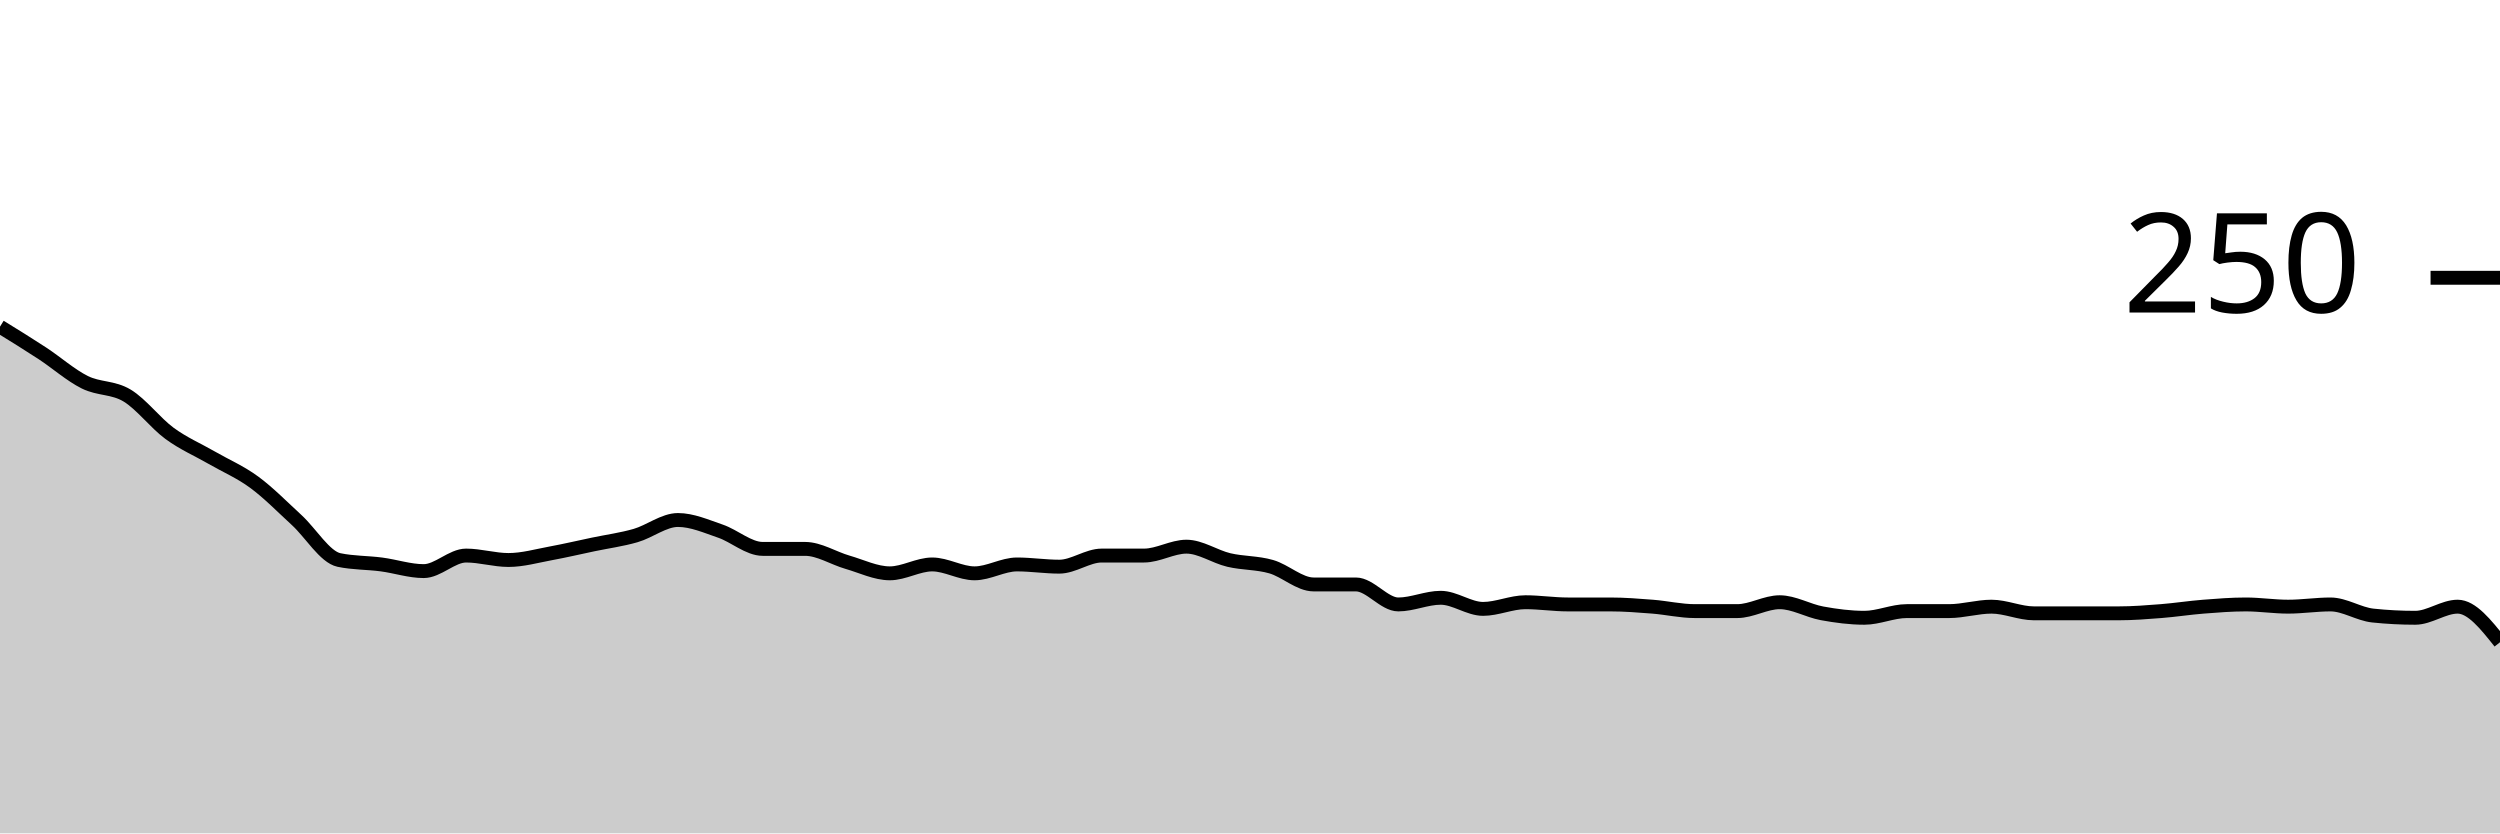
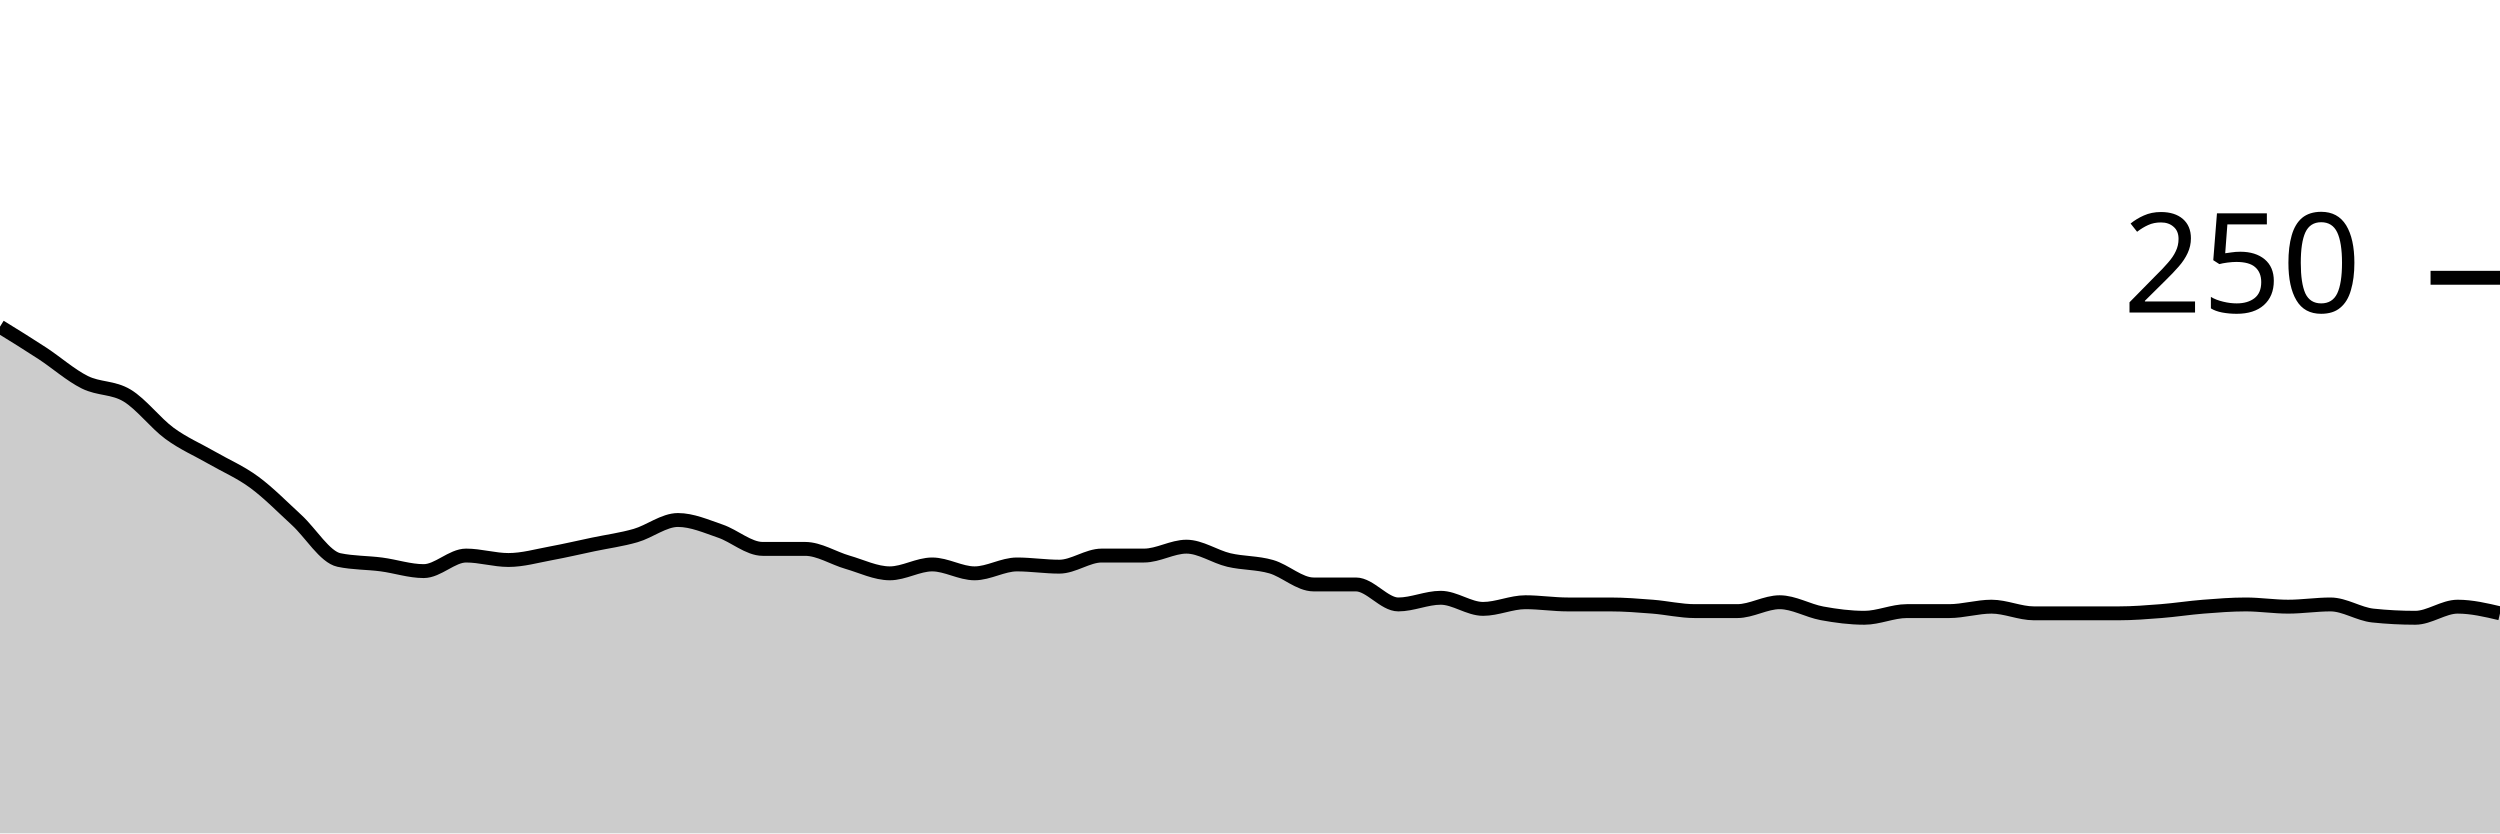
<svg xmlns="http://www.w3.org/2000/svg" viewBox="0 0 180 60">
  <g transform="translate(0,20)">
-     <path class="area" fill="rgba(0, 0, 0, 0.2)" d="M0,3.52C1.017,4.147,2.034,4.773,3.051,5.44C4.068,6.107,5.085,7.013,6.102,7.52C7.119,8.027,8.136,7.867,9.153,8.48C10.169,9.093,11.186,10.453,12.203,11.2C13.22,11.947,14.237,12.373,15.254,12.96C16.271,13.547,17.288,13.973,18.305,14.72C19.322,15.467,20.339,16.507,21.356,17.44C22.373,18.373,23.39,20.107,24.407,20.32C25.424,20.533,26.441,20.507,27.458,20.64C28.475,20.773,29.492,21.12,30.508,21.12C31.525,21.12,32.542,20,33.559,20C34.576,20,35.593,20.32,36.61,20.32C37.627,20.32,38.644,20.027,39.661,19.84C40.678,19.653,41.695,19.413,42.712,19.2C43.729,18.987,44.746,18.853,45.763,18.56C46.78,18.267,47.797,17.44,48.814,17.44C49.831,17.44,50.847,17.893,51.864,18.24C52.881,18.587,53.898,19.52,54.915,19.52C55.932,19.52,56.949,19.52,57.966,19.52C58.983,19.52,60,20.187,61.017,20.48C62.034,20.773,63.051,21.28,64.068,21.28C65.085,21.28,66.102,20.64,67.119,20.64C68.136,20.64,69.153,21.28,70.169,21.28C71.186,21.28,72.203,20.64,73.22,20.64C74.237,20.64,75.254,20.8,76.271,20.8C77.288,20.8,78.305,20,79.322,20C80.339,20,81.356,20,82.373,20C83.39,20,84.407,19.36,85.424,19.36C86.441,19.36,87.458,20.08,88.475,20.32C89.492,20.56,90.508,20.507,91.525,20.8C92.542,21.093,93.559,22.08,94.576,22.08C95.593,22.08,96.61,22.08,97.627,22.08C98.644,22.08,99.661,23.52,100.678,23.52C101.695,23.52,102.712,23.04,103.729,23.04C104.746,23.04,105.763,23.84,106.78,23.84C107.797,23.84,108.814,23.36,109.831,23.36C110.847,23.36,111.864,23.52,112.881,23.52C113.898,23.52,114.915,23.52,115.932,23.52C116.949,23.52,117.966,23.6,118.983,23.68C120,23.76,121.017,24,122.034,24C123.051,24,124.068,24,125.085,24C126.102,24,127.119,23.36,128.136,23.36C129.153,23.36,130.169,23.973,131.186,24.16C132.203,24.347,133.22,24.48,134.237,24.48C135.254,24.48,136.271,24,137.288,24C138.305,24,139.322,24,140.339,24C141.356,24,142.373,23.68,143.39,23.68C144.407,23.68,145.424,24.16,146.441,24.16C147.458,24.16,148.475,24.16,149.492,24.16C150.508,24.16,151.525,24.16,152.542,24.16C153.559,24.16,154.576,24.08,155.593,24C156.61,23.92,157.627,23.76,158.644,23.68C159.661,23.6,160.678,23.52,161.695,23.52C162.712,23.52,163.729,23.68,164.746,23.68C165.763,23.68,166.78,23.52,167.797,23.52C168.814,23.52,169.831,24.213,170.847,24.32C171.864,24.427,172.881,24.48,173.898,24.48C174.915,24.48,175.932,23.68,176.949,23.68C177.966,23.68,178.983,24.96,180,26.24L180,40C178.983,40,177.966,40,176.949,40C175.932,40,174.915,40,173.898,40C172.881,40,171.864,40,170.847,40C169.831,40,168.814,40,167.797,40C166.78,40,165.763,40,164.746,40C163.729,40,162.712,40,161.695,40C160.678,40,159.661,40,158.644,40C157.627,40,156.61,40,155.593,40C154.576,40,153.559,40,152.542,40C151.525,40,150.508,40,149.492,40C148.475,40,147.458,40,146.441,40C145.424,40,144.407,40,143.39,40C142.373,40,141.356,40,140.339,40C139.322,40,138.305,40,137.288,40C136.271,40,135.254,40,134.237,40C133.22,40,132.203,40,131.186,40C130.169,40,129.153,40,128.136,40C127.119,40,126.102,40,125.085,40C124.068,40,123.051,40,122.034,40C121.017,40,120,40,118.983,40C117.966,40,116.949,40,115.932,40C114.915,40,113.898,40,112.881,40C111.864,40,110.847,40,109.831,40C108.814,40,107.797,40,106.78,40C105.763,40,104.746,40,103.729,40C102.712,40,101.695,40,100.678,40C99.661,40,98.644,40,97.627,40C96.61,40,95.593,40,94.576,40C93.559,40,92.542,40,91.525,40C90.508,40,89.492,40,88.475,40C87.458,40,86.441,40,85.424,40C84.407,40,83.39,40,82.373,40C81.356,40,80.339,40,79.322,40C78.305,40,77.288,40,76.271,40C75.254,40,74.237,40,73.22,40C72.203,40,71.186,40,70.169,40C69.153,40,68.136,40,67.119,40C66.102,40,65.085,40,64.068,40C63.051,40,62.034,40,61.017,40C60,40,58.983,40,57.966,40C56.949,40,55.932,40,54.915,40C53.898,40,52.881,40,51.864,40C50.847,40,49.831,40,48.814,40C47.797,40,46.78,40,45.763,40C44.746,40,43.729,40,42.712,40C41.695,40,40.678,40,39.661,40C38.644,40,37.627,40,36.61,40C35.593,40,34.576,40,33.559,40C32.542,40,31.525,40,30.508,40C29.492,40,28.475,40,27.458,40C26.441,40,25.424,40,24.407,40C23.39,40,22.373,40,21.356,40C20.339,40,19.322,40,18.305,40C17.288,40,16.271,40,15.254,40C14.237,40,13.22,40,12.203,40C11.186,40,10.169,40,9.153,40C8.136,40,7.119,40,6.102,40C5.085,40,4.068,40,3.051,40C2.034,40,1.017,40,0,40Z" />
-     <path class="line" stroke="black" fill="none" d="M0,3.52C1.017,4.147,2.034,4.773,3.051,5.44C4.068,6.107,5.085,7.013,6.102,7.52C7.119,8.027,8.136,7.867,9.153,8.48C10.169,9.093,11.186,10.453,12.203,11.2C13.22,11.947,14.237,12.373,15.254,12.96C16.271,13.547,17.288,13.973,18.305,14.72C19.322,15.467,20.339,16.507,21.356,17.44C22.373,18.373,23.39,20.107,24.407,20.32C25.424,20.533,26.441,20.507,27.458,20.64C28.475,20.773,29.492,21.12,30.508,21.12C31.525,21.12,32.542,20,33.559,20C34.576,20,35.593,20.32,36.61,20.32C37.627,20.32,38.644,20.027,39.661,19.84C40.678,19.653,41.695,19.413,42.712,19.2C43.729,18.987,44.746,18.853,45.763,18.56C46.78,18.267,47.797,17.44,48.814,17.44C49.831,17.44,50.847,17.893,51.864,18.24C52.881,18.587,53.898,19.52,54.915,19.52C55.932,19.52,56.949,19.52,57.966,19.52C58.983,19.52,60,20.187,61.017,20.48C62.034,20.773,63.051,21.28,64.068,21.28C65.085,21.28,66.102,20.64,67.119,20.64C68.136,20.64,69.153,21.28,70.169,21.28C71.186,21.28,72.203,20.64,73.22,20.64C74.237,20.64,75.254,20.8,76.271,20.8C77.288,20.8,78.305,20,79.322,20C80.339,20,81.356,20,82.373,20C83.39,20,84.407,19.36,85.424,19.36C86.441,19.36,87.458,20.08,88.475,20.32C89.492,20.56,90.508,20.507,91.525,20.8C92.542,21.093,93.559,22.08,94.576,22.08C95.593,22.08,96.61,22.08,97.627,22.08C98.644,22.08,99.661,23.52,100.678,23.52C101.695,23.52,102.712,23.04,103.729,23.04C104.746,23.04,105.763,23.84,106.78,23.84C107.797,23.84,108.814,23.36,109.831,23.36C110.847,23.36,111.864,23.52,112.881,23.52C113.898,23.52,114.915,23.52,115.932,23.52C116.949,23.52,117.966,23.6,118.983,23.68C120,23.76,121.017,24,122.034,24C123.051,24,124.068,24,125.085,24C126.102,24,127.119,23.36,128.136,23.36C129.153,23.36,130.169,23.973,131.186,24.16C132.203,24.347,133.22,24.48,134.237,24.48C135.254,24.48,136.271,24,137.288,24C138.305,24,139.322,24,140.339,24C141.356,24,142.373,23.68,143.39,23.68C144.407,23.68,145.424,24.16,146.441,24.16C147.458,24.16,148.475,24.16,149.492,24.16C150.508,24.16,151.525,24.16,152.542,24.16C153.559,24.16,154.576,24.08,155.593,24C156.61,23.92,157.627,23.76,158.644,23.68C159.661,23.6,160.678,23.52,161.695,23.52C162.712,23.52,163.729,23.68,164.746,23.68C165.763,23.68,166.78,23.52,167.797,23.52C168.814,23.52,169.831,24.213,170.847,24.32C171.864,24.427,172.881,24.48,173.898,24.48C174.915,24.48,175.932,23.68,176.949,23.68C177.966,23.68,178.983,24.96,180,26.24" />
+     <path class="area" fill="rgba(0, 0, 0, 0.2)" d="M0,3.52C1.017,4.147,2.034,4.773,3.051,5.44C4.068,6.107,5.085,7.013,6.102,7.52C7.119,8.027,8.136,7.867,9.153,8.48C10.169,9.093,11.186,10.453,12.203,11.2C13.22,11.947,14.237,12.373,15.254,12.96C16.271,13.547,17.288,13.973,18.305,14.72C19.322,15.467,20.339,16.507,21.356,17.44C22.373,18.373,23.39,20.107,24.407,20.32C25.424,20.533,26.441,20.507,27.458,20.64C28.475,20.773,29.492,21.12,30.508,21.12C31.525,21.12,32.542,20,33.559,20C34.576,20,35.593,20.32,36.61,20.32C37.627,20.32,38.644,20.027,39.661,19.84C40.678,19.653,41.695,19.413,42.712,19.2C43.729,18.987,44.746,18.853,45.763,18.56C46.78,18.267,47.797,17.44,48.814,17.44C49.831,17.44,50.847,17.893,51.864,18.24C52.881,18.587,53.898,19.52,54.915,19.52C55.932,19.52,56.949,19.52,57.966,19.52C58.983,19.52,60,20.187,61.017,20.48C62.034,20.773,63.051,21.28,64.068,21.28C65.085,21.28,66.102,20.64,67.119,20.64C68.136,20.64,69.153,21.28,70.169,21.28C71.186,21.28,72.203,20.64,73.22,20.64C74.237,20.64,75.254,20.8,76.271,20.8C77.288,20.8,78.305,20,79.322,20C80.339,20,81.356,20,82.373,20C83.39,20,84.407,19.36,85.424,19.36C86.441,19.36,87.458,20.08,88.475,20.32C89.492,20.56,90.508,20.507,91.525,20.8C92.542,21.093,93.559,22.08,94.576,22.08C95.593,22.08,96.61,22.08,97.627,22.08C98.644,22.08,99.661,23.52,100.678,23.52C101.695,23.52,102.712,23.04,103.729,23.04C104.746,23.04,105.763,23.84,106.78,23.84C107.797,23.84,108.814,23.36,109.831,23.36C110.847,23.36,111.864,23.52,112.881,23.52C113.898,23.52,114.915,23.52,115.932,23.52C116.949,23.52,117.966,23.6,118.983,23.68C120,23.76,121.017,24,122.034,24C123.051,24,124.068,24,125.085,24C126.102,24,127.119,23.36,128.136,23.36C129.153,23.36,130.169,23.973,131.186,24.16C132.203,24.347,133.22,24.48,134.237,24.48C135.254,24.48,136.271,24,137.288,24C138.305,24,139.322,24,140.339,24C141.356,24,142.373,23.68,143.39,23.68C144.407,23.68,145.424,24.16,146.441,24.16C147.458,24.16,148.475,24.16,149.492,24.16C150.508,24.16,151.525,24.16,152.542,24.16C153.559,24.16,154.576,24.08,155.593,24C156.61,23.92,157.627,23.76,158.644,23.68C159.661,23.6,160.678,23.52,161.695,23.52C162.712,23.52,163.729,23.68,164.746,23.68C165.763,23.68,166.78,23.52,167.797,23.52C168.814,23.52,169.831,24.213,170.847,24.32C171.864,24.427,172.881,24.48,173.898,24.48C174.915,24.48,175.932,23.68,176.949,23.68C177.966,23.68,178.983,23.92,180,24.16L180,40C178.983,40,177.966,40,176.949,40C175.932,40,174.915,40,173.898,40C172.881,40,171.864,40,170.847,40C169.831,40,168.814,40,167.797,40C166.78,40,165.763,40,164.746,40C163.729,40,162.712,40,161.695,40C160.678,40,159.661,40,158.644,40C157.627,40,156.61,40,155.593,40C154.576,40,153.559,40,152.542,40C151.525,40,150.508,40,149.492,40C148.475,40,147.458,40,146.441,40C145.424,40,144.407,40,143.39,40C142.373,40,141.356,40,140.339,40C139.322,40,138.305,40,137.288,40C136.271,40,135.254,40,134.237,40C133.22,40,132.203,40,131.186,40C130.169,40,129.153,40,128.136,40C127.119,40,126.102,40,125.085,40C124.068,40,123.051,40,122.034,40C121.017,40,120,40,118.983,40C117.966,40,116.949,40,115.932,40C114.915,40,113.898,40,112.881,40C111.864,40,110.847,40,109.831,40C108.814,40,107.797,40,106.78,40C105.763,40,104.746,40,103.729,40C102.712,40,101.695,40,100.678,40C99.661,40,98.644,40,97.627,40C96.61,40,95.593,40,94.576,40C93.559,40,92.542,40,91.525,40C90.508,40,89.492,40,88.475,40C87.458,40,86.441,40,85.424,40C84.407,40,83.39,40,82.373,40C81.356,40,80.339,40,79.322,40C78.305,40,77.288,40,76.271,40C75.254,40,74.237,40,73.22,40C72.203,40,71.186,40,70.169,40C69.153,40,68.136,40,67.119,40C66.102,40,65.085,40,64.068,40C63.051,40,62.034,40,61.017,40C60,40,58.983,40,57.966,40C56.949,40,55.932,40,54.915,40C53.898,40,52.881,40,51.864,40C50.847,40,49.831,40,48.814,40C47.797,40,46.78,40,45.763,40C44.746,40,43.729,40,42.712,40C41.695,40,40.678,40,39.661,40C38.644,40,37.627,40,36.61,40C35.593,40,34.576,40,33.559,40C32.542,40,31.525,40,30.508,40C29.492,40,28.475,40,27.458,40C26.441,40,25.424,40,24.407,40C23.39,40,22.373,40,21.356,40C20.339,40,19.322,40,18.305,40C17.288,40,16.271,40,15.254,40C14.237,40,13.22,40,12.203,40C11.186,40,10.169,40,9.153,40C8.136,40,7.119,40,6.102,40C5.085,40,4.068,40,3.051,40C2.034,40,1.017,40,0,40Z" />
+     <path class="line" stroke="black" fill="none" d="M0,3.52C1.017,4.147,2.034,4.773,3.051,5.44C4.068,6.107,5.085,7.013,6.102,7.52C7.119,8.027,8.136,7.867,9.153,8.48C10.169,9.093,11.186,10.453,12.203,11.2C13.22,11.947,14.237,12.373,15.254,12.96C16.271,13.547,17.288,13.973,18.305,14.72C19.322,15.467,20.339,16.507,21.356,17.44C22.373,18.373,23.39,20.107,24.407,20.32C25.424,20.533,26.441,20.507,27.458,20.64C28.475,20.773,29.492,21.12,30.508,21.12C31.525,21.12,32.542,20,33.559,20C34.576,20,35.593,20.32,36.61,20.32C37.627,20.32,38.644,20.027,39.661,19.84C40.678,19.653,41.695,19.413,42.712,19.2C43.729,18.987,44.746,18.853,45.763,18.56C46.78,18.267,47.797,17.44,48.814,17.44C49.831,17.44,50.847,17.893,51.864,18.24C52.881,18.587,53.898,19.52,54.915,19.52C55.932,19.52,56.949,19.52,57.966,19.52C58.983,19.52,60,20.187,61.017,20.48C62.034,20.773,63.051,21.28,64.068,21.28C65.085,21.28,66.102,20.64,67.119,20.64C68.136,20.64,69.153,21.28,70.169,21.28C71.186,21.28,72.203,20.64,73.22,20.64C74.237,20.64,75.254,20.8,76.271,20.8C77.288,20.8,78.305,20,79.322,20C80.339,20,81.356,20,82.373,20C83.39,20,84.407,19.36,85.424,19.36C86.441,19.36,87.458,20.08,88.475,20.32C89.492,20.56,90.508,20.507,91.525,20.8C92.542,21.093,93.559,22.08,94.576,22.08C95.593,22.08,96.61,22.08,97.627,22.08C98.644,22.08,99.661,23.52,100.678,23.52C101.695,23.52,102.712,23.04,103.729,23.04C104.746,23.04,105.763,23.84,106.78,23.84C107.797,23.84,108.814,23.36,109.831,23.36C110.847,23.36,111.864,23.52,112.881,23.52C113.898,23.52,114.915,23.52,115.932,23.52C116.949,23.52,117.966,23.6,118.983,23.68C120,23.76,121.017,24,122.034,24C123.051,24,124.068,24,125.085,24C126.102,24,127.119,23.36,128.136,23.36C129.153,23.36,130.169,23.973,131.186,24.16C132.203,24.347,133.22,24.48,134.237,24.48C135.254,24.48,136.271,24,137.288,24C138.305,24,139.322,24,140.339,24C141.356,24,142.373,23.68,143.39,23.68C144.407,23.68,145.424,24.16,146.441,24.16C147.458,24.16,148.475,24.16,149.492,24.16C150.508,24.16,151.525,24.16,152.542,24.16C153.559,24.16,154.576,24.08,155.593,24C156.61,23.92,157.627,23.76,158.644,23.68C159.661,23.6,160.678,23.52,161.695,23.52C162.712,23.52,163.729,23.68,164.746,23.68C165.763,23.68,166.78,23.52,167.797,23.52C168.814,23.52,169.831,24.213,170.847,24.32C171.864,24.427,172.881,24.48,173.898,24.48C174.915,24.48,175.932,23.68,176.949,23.68C177.966,23.68,178.983,23.92,180,24.16" />
    <path class="axis-ceiling" stroke-width="1" stroke="black" fill="none" d="M175,0L180,0" />
    <text class="axis-ceiling-label" font-family="sans-serif" text-anchor="end" font-size="10px" x="170" y="2.5">250</text>
  </g>
</svg>
